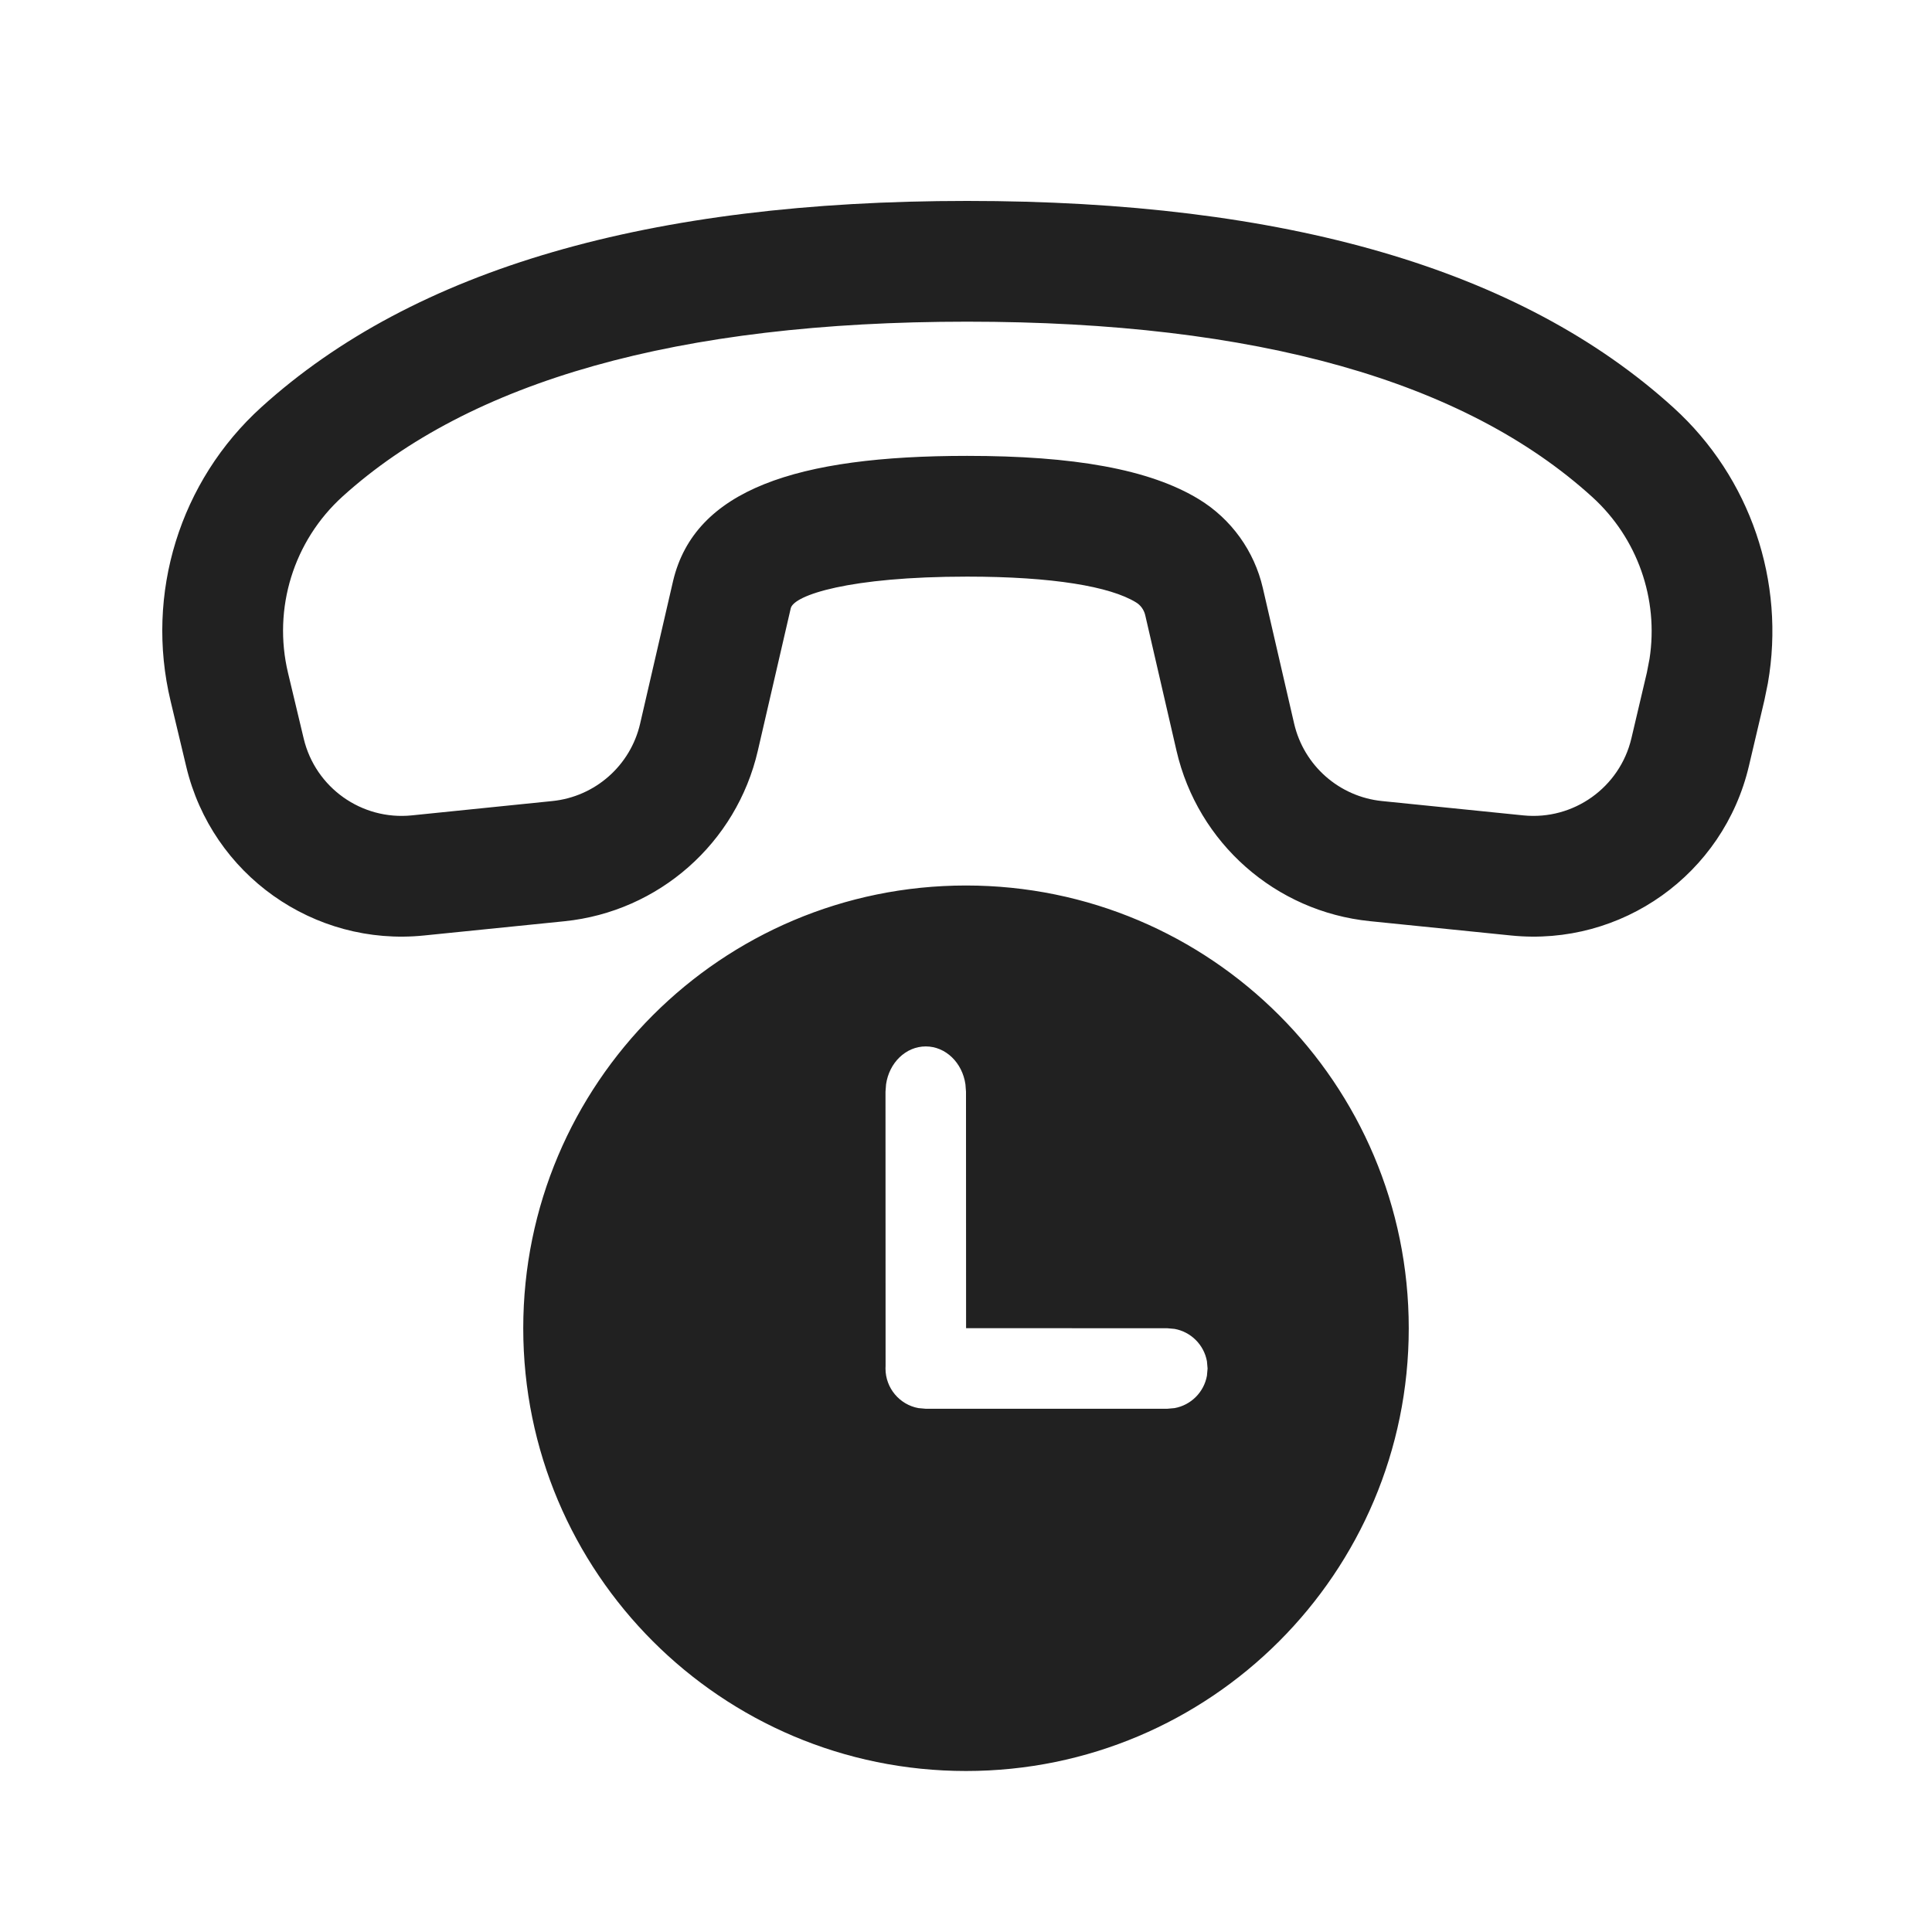
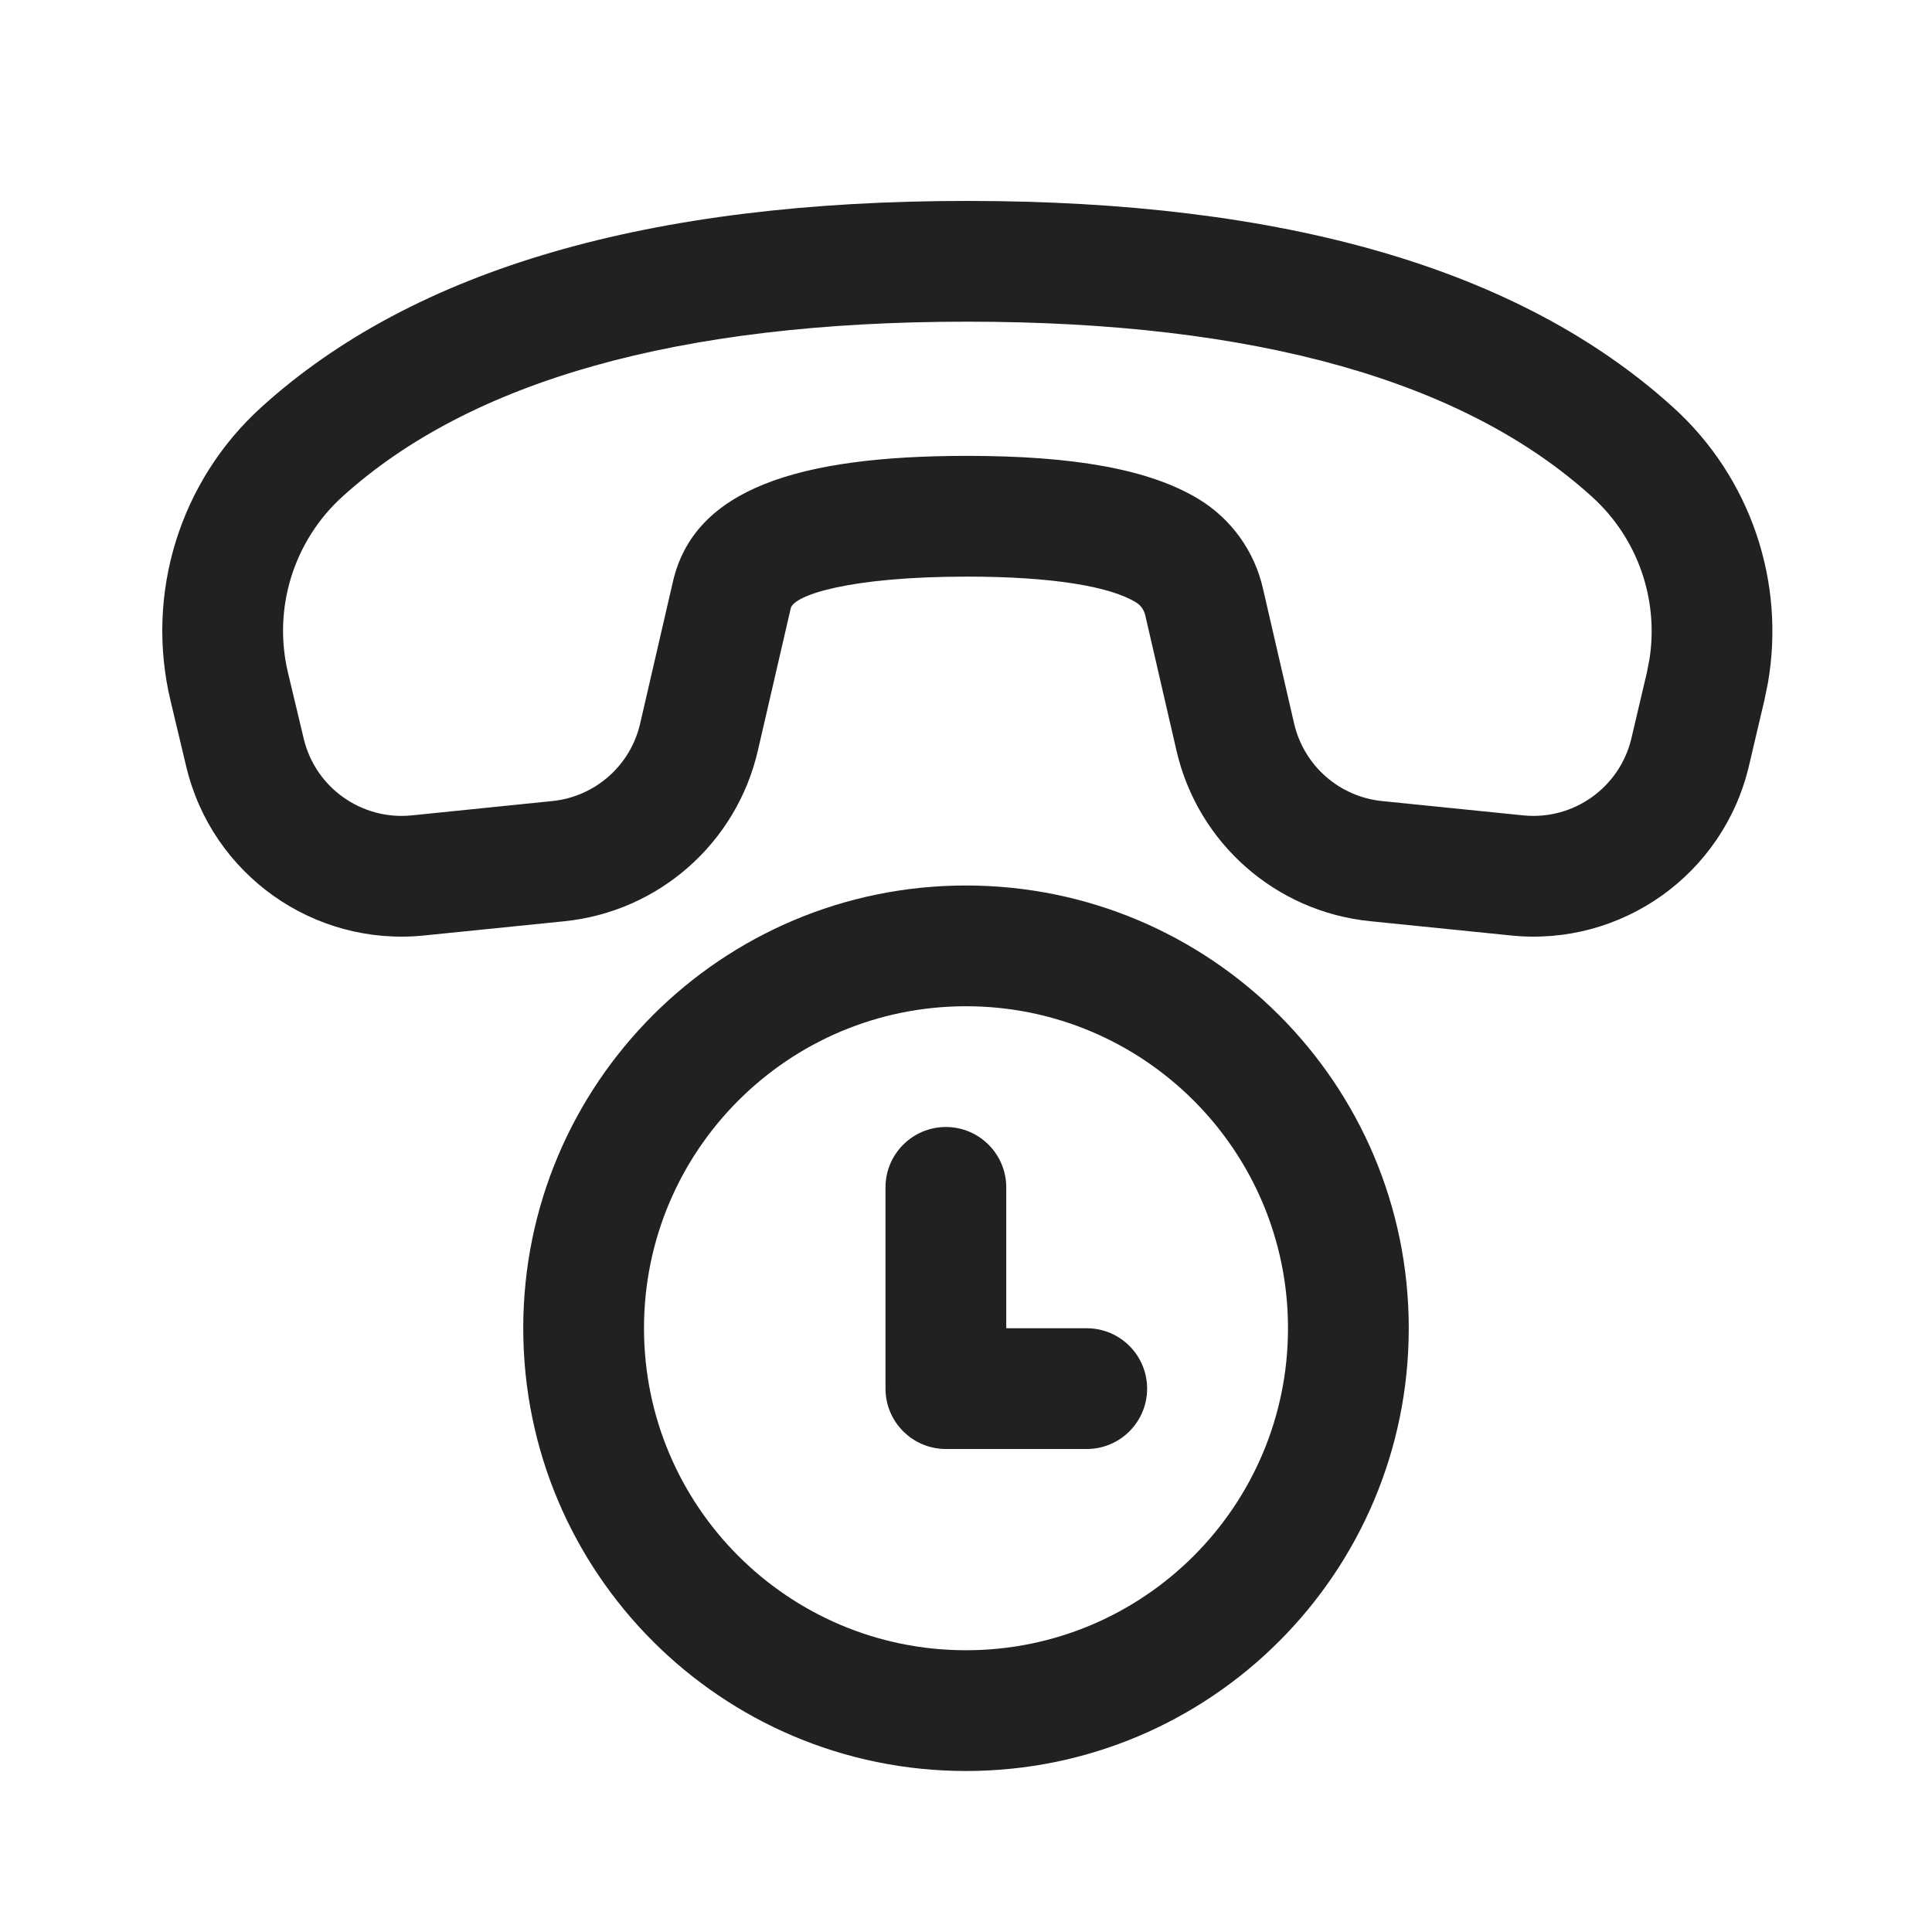
- <svg xmlns="http://www.w3.org/2000/svg" width="24px" height="24px" viewBox="0 0 24 24" version="1.1">
-   <g id="🔍-Product-Icons" stroke="none" stroke-width="1" fill="none" fill-rule="evenodd">
-     <g id="ic_fluent_call_missed_24_regular" fill="#212121" fill-rule="nonzero">
-       <path d="M12,11 C15.038,11 17.5,13.462 17.5,16.5 C17.5,19.538 15.038,22 12,22 C8.962,22 6.5,19.538 6.5,16.5 C6.5,13.462 8.962,11 12,11 Z M11.5,12.999 C11.251,12.999 11.045,13.203 11.007,13.47 L11,13.561 L11.001,16.967 L11,17 C11,17.245 11.177,17.45 11.409,17.492 L11.499,17.5 L14.501,17.5 L14.591,17.492 C14.795,17.455 14.956,17.294 14.993,17.09 L15.001,17 L14.993,16.91 C14.956,16.706 14.795,16.545 14.591,16.508 L14.501,16.5 L12.001,16.499 L12,13.561 L11.993,13.47 C11.955,13.203 11.749,12.999 11.5,12.999 Z M12.014,2.496 C15.957,2.496 18.89,3.338 20.79,5.065 C21.745,5.933 22.182,7.227 21.961,8.488 L21.918,8.698 L21.726,9.514 C21.41,10.859 20.146,11.761 18.771,11.621 L17.017,11.443 C15.845,11.324 14.88,10.473 14.615,9.326 L14.226,7.64 C14.21,7.575 14.17,7.518 14.112,7.483 C13.791,7.286 13.079,7.163 12.014,7.163 C10.55,7.163 9.862,7.393 9.823,7.556 L9.414,9.326 C9.149,10.473 8.184,11.324 7.013,11.444 L5.267,11.621 C3.897,11.761 2.634,10.865 2.314,9.525 L2.119,8.708 C1.8,7.376 2.233,5.976 3.248,5.057 C5.149,3.335 8.078,2.496 12.014,2.496 Z M12.014,3.996 C8.417,3.996 5.838,4.735 4.255,6.168 C3.646,6.72 3.387,7.56 3.578,8.359 L3.773,9.176 C3.919,9.785 4.492,10.192 5.115,10.129 L6.861,9.951 C7.393,9.897 7.832,9.51 7.952,8.989 L8.362,7.214 C8.632,6.084 9.892,5.663 12.014,5.663 C13.332,5.663 14.28,5.827 14.895,6.203 C15.296,6.448 15.581,6.845 15.687,7.303 L16.076,8.988 C16.197,9.51 16.636,9.897 17.168,9.951 L18.923,10.129 C19.547,10.192 20.122,9.782 20.266,9.171 L20.458,8.355 L20.491,8.184 C20.606,7.441 20.342,6.686 19.781,6.175 C18.199,4.737 15.618,3.996 12.014,3.996 Z" id="🎨-Color" />
-     </g>
-   </g>
+ <svg xmlns="http://www.w3.org/2000/svg" width="24" height="24" viewBox="0 0 24 24" fill="none">
+   <path d="M12.014 2.496C15.957 2.496 18.89 3.338 20.79 5.065C21.745 5.933 22.182 7.227 21.961 8.488L21.918 8.698L21.726 9.514C21.41 10.859 20.145 11.761 18.771 11.621L17.017 11.443C15.845 11.324 14.88 10.473 14.615 9.326L14.226 7.64C14.21 7.575 14.17 7.518 14.112 7.483C13.791 7.286 13.079 7.163 12.014 7.163C10.55 7.163 9.862 7.393 9.823 7.556L9.414 9.326C9.149 10.473 8.184 11.324 7.013 11.444L5.267 11.621C3.897 11.761 2.634 10.865 2.314 9.525L2.119 8.707C1.8 7.376 2.233 5.976 3.248 5.057C5.149 3.335 8.078 2.496 12.014 2.496ZM12.014 3.996C8.417 3.996 5.838 4.735 4.255 6.168C3.646 6.72 3.387 7.56 3.578 8.359L3.773 9.176C3.918 9.785 4.492 10.192 5.115 10.129L6.861 9.951C7.393 9.897 7.832 9.51 7.952 8.989L8.362 7.214C8.631 6.084 9.892 5.663 12.014 5.663C13.332 5.663 14.28 5.827 14.895 6.203C15.296 6.448 15.581 6.845 15.687 7.303L16.076 8.988C16.197 9.51 16.636 9.897 17.168 9.951L18.923 10.129C19.547 10.192 20.122 9.782 20.266 9.171L20.458 8.355L20.491 8.184C20.606 7.441 20.342 6.685 19.781 6.175C18.199 4.737 15.617 3.996 12.014 3.996Z" fill="#212121" />
+   <path d="M12.5 14.75C12.5 14.336 12.164 14 11.75 14C11.336 14 11 14.336 11 14.75V17.25C11 17.664 11.336 18 11.75 18H13.5C13.914 18 14.25 17.664 14.25 17.25C14.25 16.836 13.914 16.5 13.5 16.5H12.5V14.75Z" fill="#212121" />
+   <path d="M6.5 16.5C6.5 13.462 8.962 11 12 11C15.038 11 17.5 13.462 17.5 16.5C17.5 19.538 15.038 22 12 22C8.962 22 6.5 19.538 6.5 16.5ZM12 12.5C9.791 12.5 8 14.291 8 16.5C8 18.709 9.791 20.5 12 20.5C14.209 20.5 16 18.709 16 16.5C16 14.291 14.209 12.5 12 12.5Z" fill="#212121" />
</svg>
